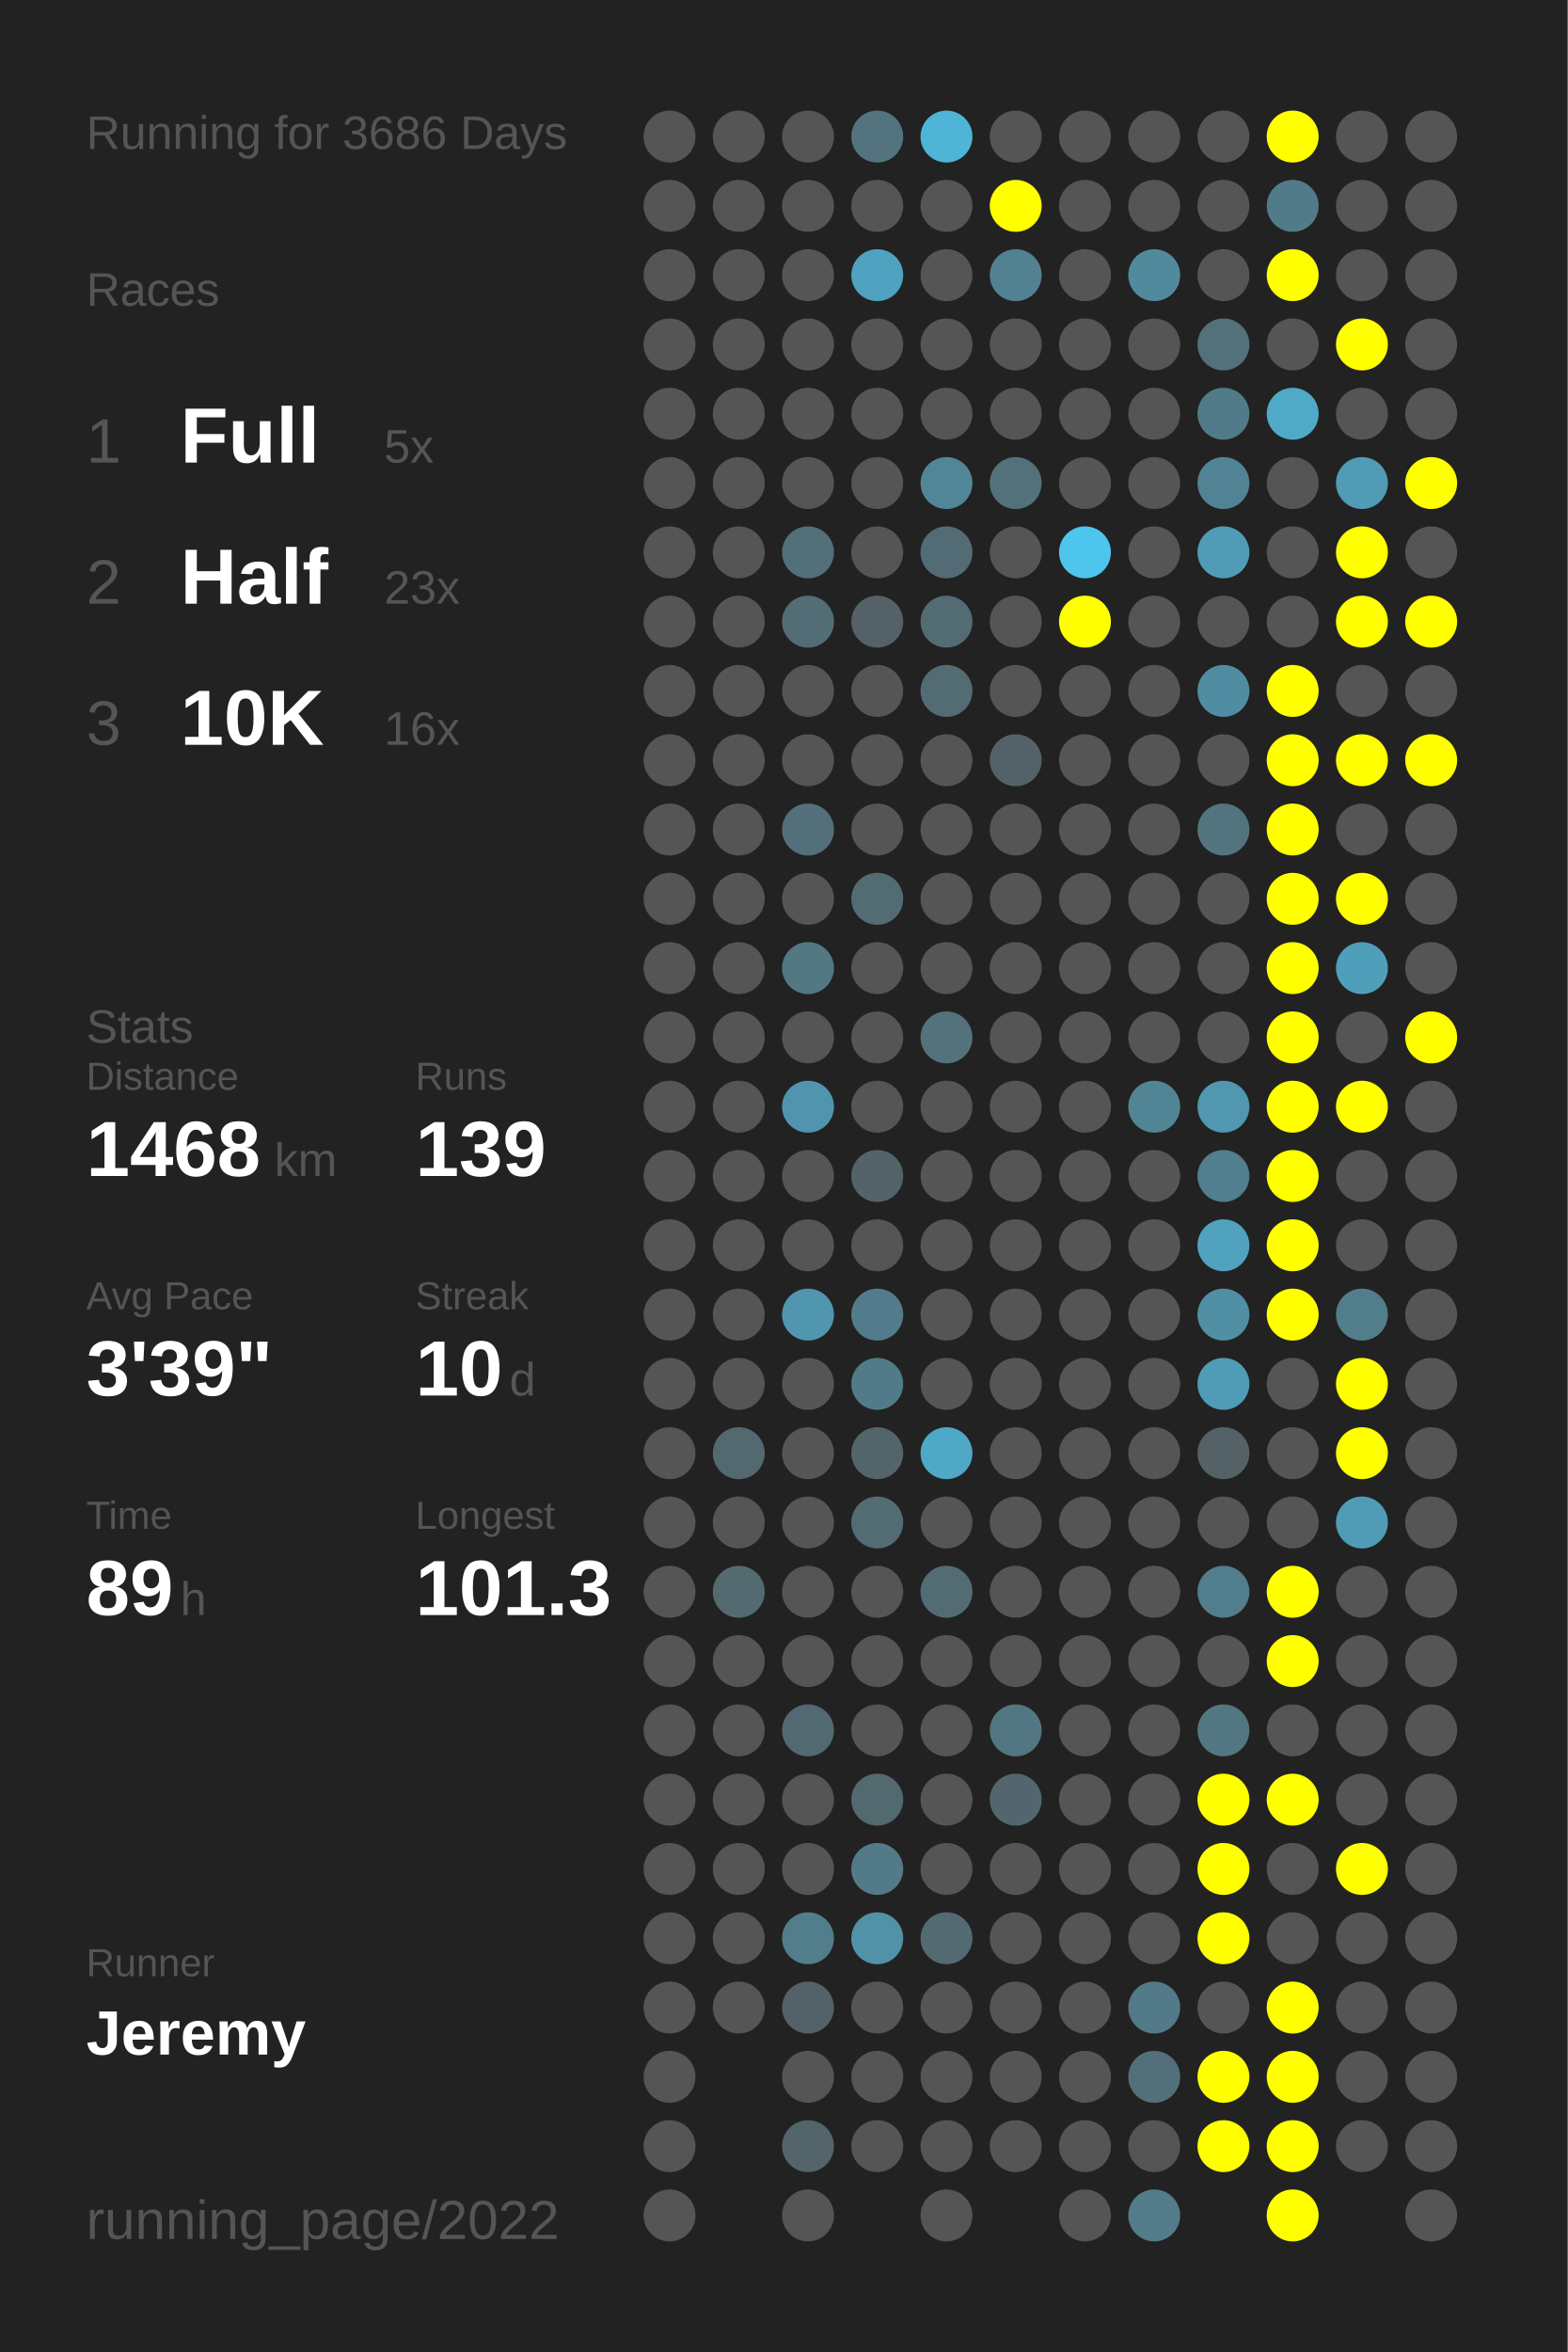
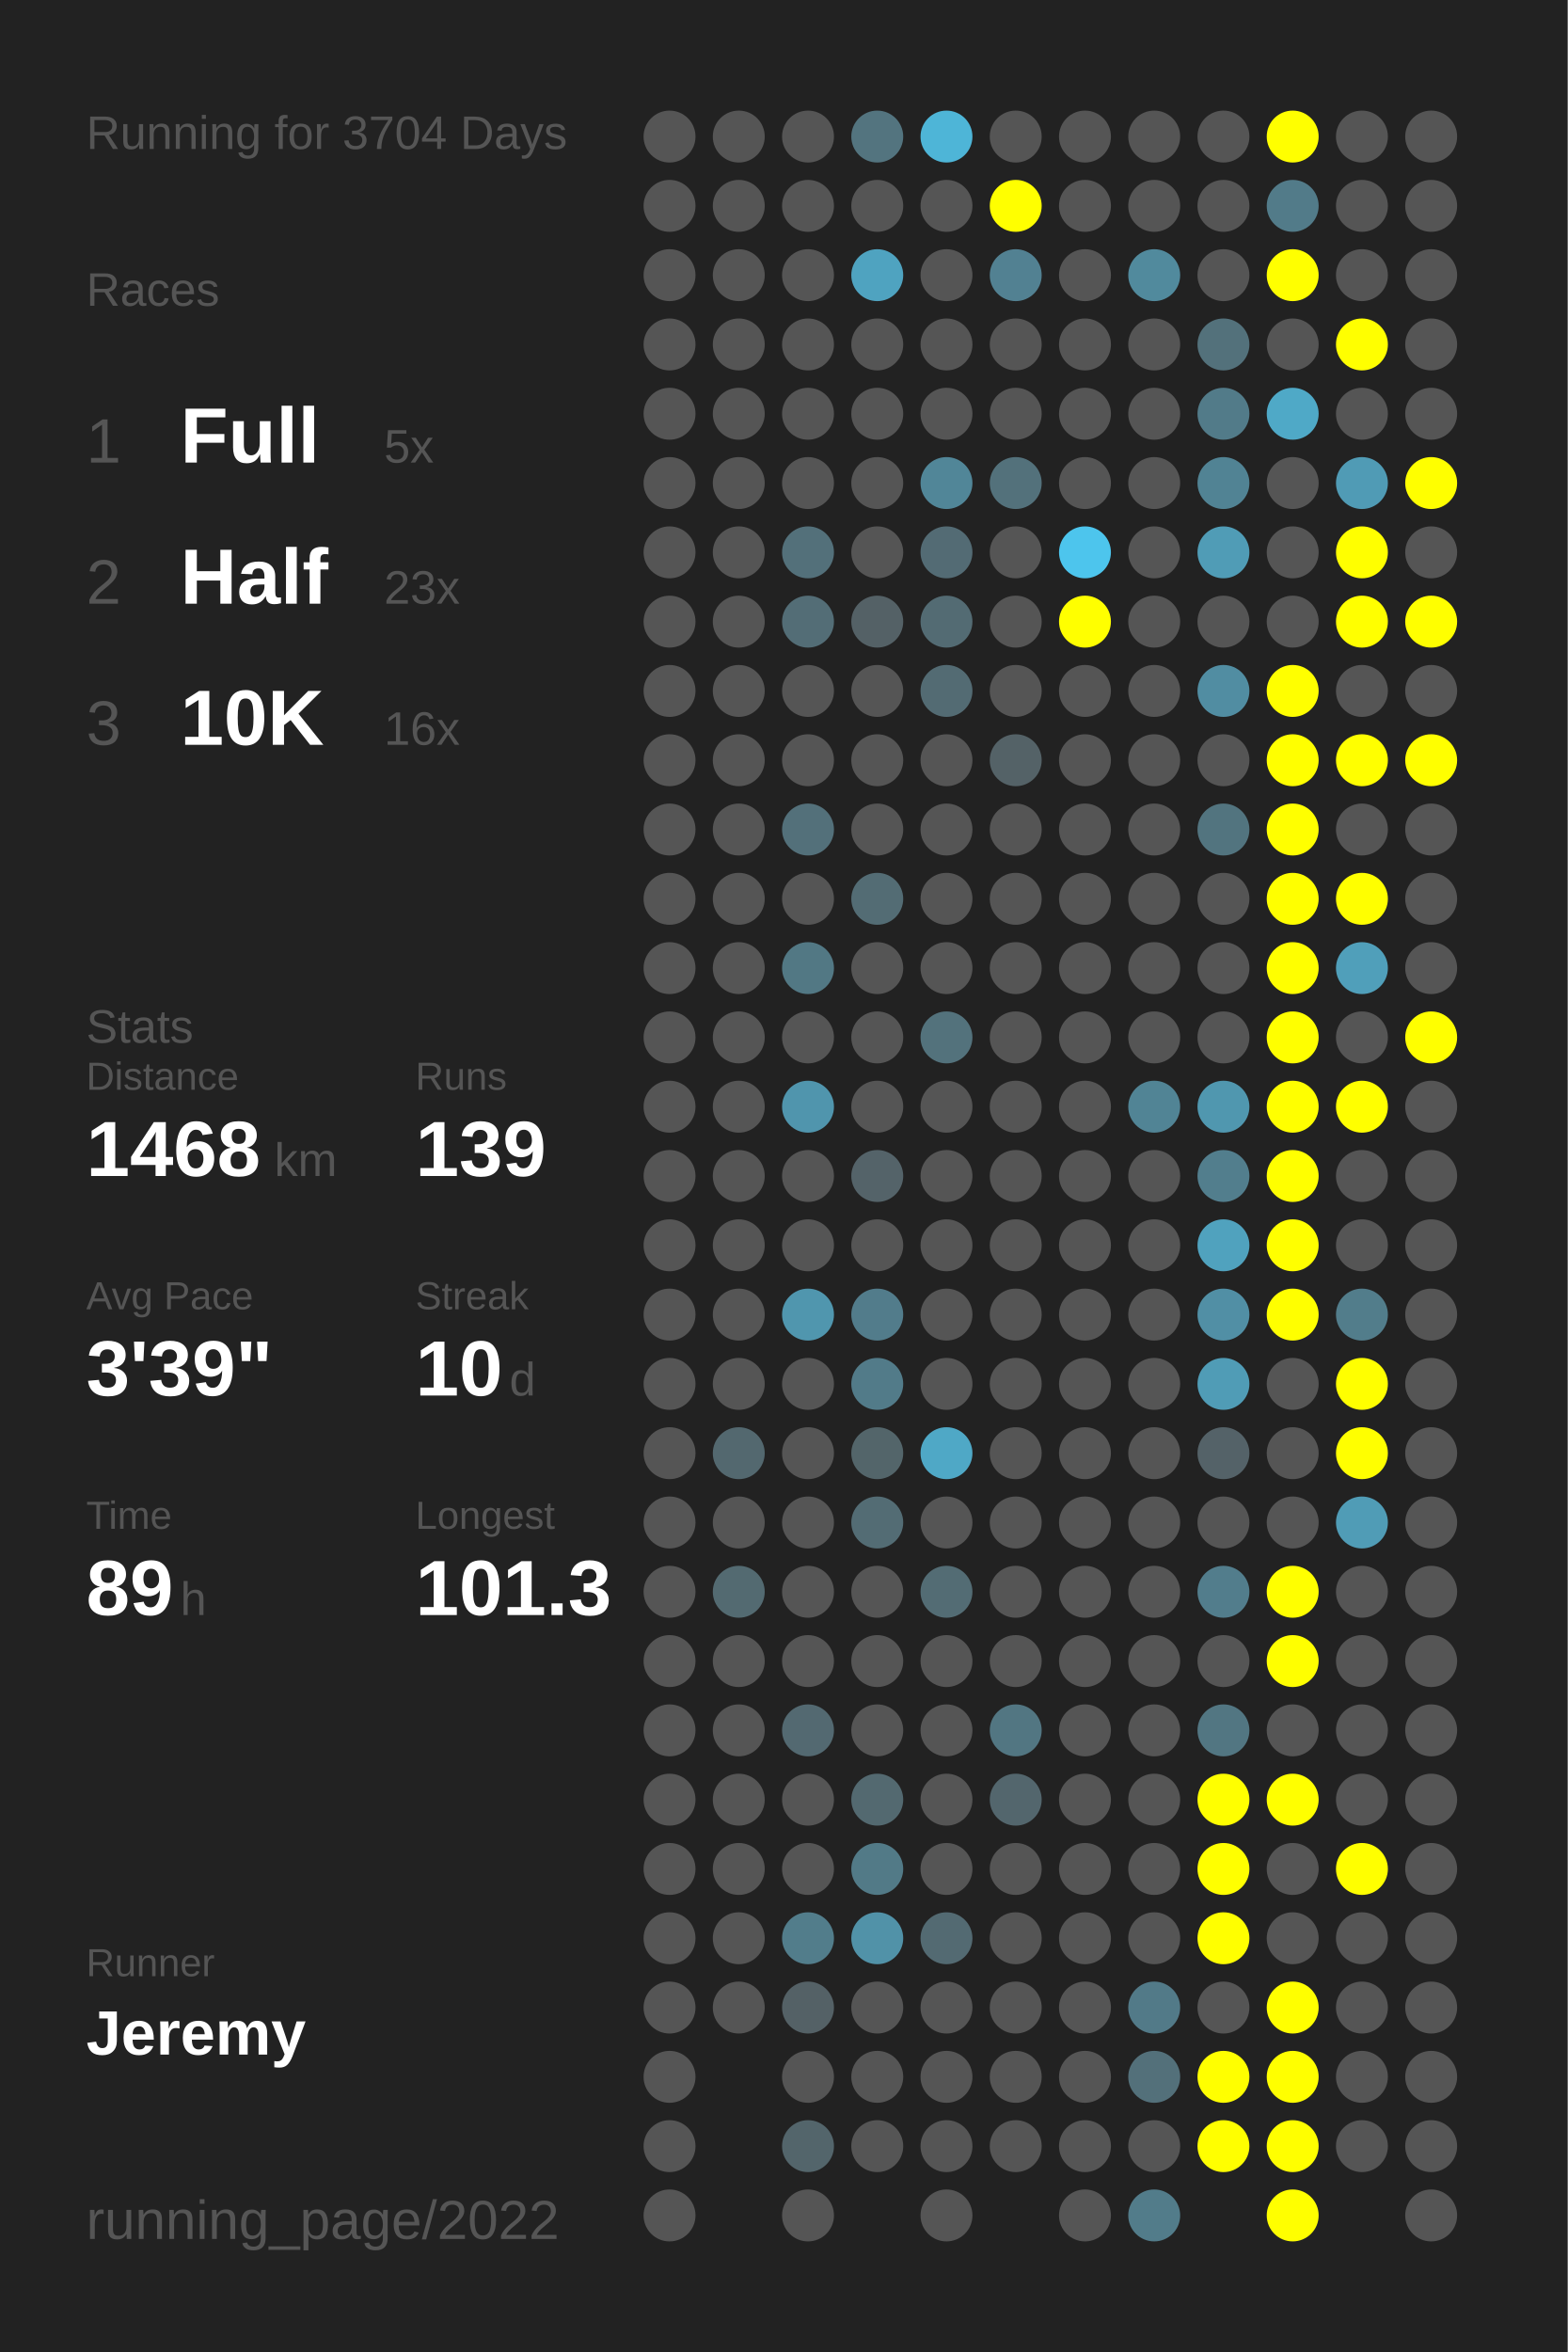
<svg xmlns="http://www.w3.org/2000/svg" baseProfile="full" height="300mm" version="1.1" viewBox="0,0,200,300" width="200mm">
  <defs />
  <rect fill="#222222" height="300" width="200" x="0" y="0" />
-   <text fill="#555555" style="font-size:6px; font-family:Arial;" x="11" y="19">Running for 3686 Days</text>
+   <text fill="#555555" style="font-size:6px; font-family:Arial;" x="11" y="19">Running for 3704 Days</text>
  <text fill="#555555" style="font-size:6px; font-family:Arial;" x="11" y="39">Races</text>
  <text fill="#555555" style="font-size:8px; font-family:Arial;" x="11" y="59">1</text>
  <text fill="#FFFFFF" style="font-size:10px; font-family:Arial; font-weight:bold;" x="23" y="59">Full</text>
  <text fill="#555555" style="font-size:6px; font-family:Arial;" x="49" y="59">5x</text>
  <text fill="#555555" style="font-size:8px; font-family:Arial;" x="11" y="77">2</text>
  <text fill="#FFFFFF" style="font-size:10px; font-family:Arial; font-weight:bold;" x="23" y="77">Half</text>
  <text fill="#555555" style="font-size:6px; font-family:Arial;" x="49" y="77">23x</text>
  <text fill="#555555" style="font-size:8px; font-family:Arial;" x="11" y="95">3</text>
  <text fill="#FFFFFF" style="font-size:10px; font-family:Arial; font-weight:bold;" x="23" y="95">10K</text>
  <text fill="#555555" style="font-size:6px; font-family:Arial;" x="49" y="95">16x</text>
  <text fill="#555555" style="font-size:6px; font-family:Arial;" x="11" y="133">Stats</text>
  <text fill="#555555" style="font-size:5px; font-family:Arial;" x="11" y="139">Distance</text>
  <text fill="#FFFFFF" style="font-size:10px; font-family:Arial; font-weight:bold;" x="11" y="150">1468</text>
  <text fill="#555555" style="font-size:6px; font-family:Arial;" x="35" y="150">km</text>
  <text fill="#555555" style="font-size:5px; font-family:Arial;" x="53" y="139">Runs</text>
  <text fill="#FFFFFF" style="font-size:10px; font-family:Arial; font-weight:bold;" x="53" y="150">139</text>
  <text fill="#555555" style="font-size:5px; font-family:Arial;" x="11" y="167">Avg Pace</text>
  <text fill="#FFFFFF" style="font-size:10px; font-family:Arial; font-weight:bold;" x="11" y="178">3'39"</text>
  <text fill="#555555" style="font-size:5px; font-family:Arial;" x="53" y="167">Streak</text>
  <text fill="#FFFFFF" style="font-size:10px; font-family:Arial; font-weight:bold;" x="53" y="178">10</text>
  <text fill="#555555" style="font-size:6px; font-family:Arial;" x="65" y="178">d</text>
  <text fill="#555555" style="font-size:5px; font-family:Arial;" x="11" y="195">Time</text>
  <text fill="#FFFFFF" style="font-size:10px; font-family:Arial; font-weight:bold;" x="11" y="206">89</text>
  <text fill="#555555" style="font-size:6px; font-family:Arial;" x="23" y="206">h</text>
  <text fill="#555555" style="font-size:5px; font-family:Arial;" x="53" y="195">Longest</text>
  <text fill="#FFFFFF" style="font-size:10px; font-family:Arial; font-weight:bold;" x="53" y="206">101.3</text>
  <text fill="#555555" style="font-size:5px; font-family:Arial;" x="11" y="252.065">Runner</text>
  <text fill="#FFFFFF" style="font-size:8px; font-family:Arial; font-weight:bold;" x="11" y="262.065">Jeremy</text>
  <text fill="#555555" style="font-size:7px; font-family:Arial;" x="11" y="285.581">running_page/2022</text>
  <circle cx="85.417" cy="17.419" fill="#555555" r="3.312" />
  <circle cx="85.417" cy="26.258" fill="#555555" r="3.312" />
  <circle cx="85.417" cy="35.097" fill="#555555" r="3.312" />
  <circle cx="85.417" cy="43.935" fill="#555555" r="3.312" />
  <circle cx="85.417" cy="52.774" fill="#555555" r="3.312" />
  <circle cx="85.417" cy="61.613" fill="#555555" r="3.312" />
  <circle cx="85.417" cy="70.452" fill="#555555" r="3.312" />
  <circle cx="85.417" cy="79.29" fill="#555555" r="3.312" />
  <circle cx="85.417" cy="88.129" fill="#555555" r="3.312" />
  <circle cx="85.417" cy="96.968" fill="#555555" r="3.312" />
  <circle cx="85.417" cy="105.806" fill="#555555" r="3.312" />
  <circle cx="85.417" cy="114.645" fill="#555555" r="3.312" />
  <circle cx="85.417" cy="123.484" fill="#555555" r="3.312" />
  <circle cx="85.417" cy="132.323" fill="#555555" r="3.312" />
  <circle cx="85.417" cy="141.161" fill="#555555" r="3.312" />
  <circle cx="85.417" cy="150" fill="#555555" r="3.312" />
  <circle cx="85.417" cy="158.839" fill="#555555" r="3.312" />
  <circle cx="85.417" cy="167.677" fill="#555555" r="3.312" />
  <circle cx="85.417" cy="176.516" fill="#555555" r="3.312" />
  <circle cx="85.417" cy="185.355" fill="#555555" r="3.312" />
  <circle cx="85.417" cy="194.194" fill="#555555" r="3.312" />
  <circle cx="85.417" cy="203.032" fill="#555555" r="3.312" />
  <circle cx="85.417" cy="211.871" fill="#555555" r="3.312" />
  <circle cx="85.417" cy="220.71" fill="#555555" r="3.312" />
  <circle cx="85.417" cy="229.548" fill="#555555" r="3.312" />
  <circle cx="85.417" cy="238.387" fill="#555555" r="3.312" />
  <circle cx="85.417" cy="247.226" fill="#555555" r="3.312" />
  <circle cx="85.417" cy="256.065" fill="#555555" r="3.312" />
  <circle cx="85.417" cy="264.903" fill="#555555" r="3.312" />
  <circle cx="85.417" cy="273.742" fill="#555555" r="3.312" />
  <circle cx="85.417" cy="282.581" fill="#555555" r="3.312" />
  <circle cx="94.25" cy="17.419" fill="#555555" r="3.312" />
  <circle cx="94.25" cy="26.258" fill="#555555" r="3.312" />
  <circle cx="94.25" cy="35.097" fill="#555555" r="3.312" />
  <circle cx="94.25" cy="43.935" fill="#555555" r="3.312" />
  <circle cx="94.25" cy="52.774" fill="#555555" r="3.312" />
  <circle cx="94.25" cy="61.613" fill="#555555" r="3.312" />
  <circle cx="94.25" cy="70.452" fill="#555555" r="3.312" />
  <circle cx="94.25" cy="79.29" fill="#555555" r="3.312" />
  <circle cx="94.25" cy="88.129" fill="#555555" r="3.312" />
  <circle cx="94.25" cy="96.968" fill="#555555" r="3.312" />
  <circle cx="94.25" cy="105.806" fill="#555555" r="3.312" />
  <circle cx="94.25" cy="114.645" fill="#555555" r="3.312" />
  <circle cx="94.25" cy="123.484" fill="#555555" r="3.312" />
  <circle cx="94.25" cy="132.323" fill="#555555" r="3.312" />
  <circle cx="94.25" cy="141.161" fill="#555555" r="3.312" />
  <circle cx="94.25" cy="150" fill="#555555" r="3.312" />
  <circle cx="94.25" cy="158.839" fill="#555555" r="3.312" />
  <circle cx="94.25" cy="167.677" fill="#555555" r="3.312" />
  <circle cx="94.25" cy="176.516" fill="#555555" r="3.312" />
  <circle cx="94.25" cy="185.355" fill="#53686f" r="3.312" />
  <circle cx="94.25" cy="194.194" fill="#555555" r="3.312" />
  <circle cx="94.25" cy="203.032" fill="#536a71" r="3.312" />
  <circle cx="94.25" cy="211.871" fill="#555555" r="3.312" />
  <circle cx="94.25" cy="220.71" fill="#555555" r="3.312" />
  <circle cx="94.25" cy="229.548" fill="#555555" r="3.312" />
  <circle cx="94.25" cy="238.387" fill="#555555" r="3.312" />
  <circle cx="94.25" cy="247.226" fill="#555555" r="3.312" />
  <circle cx="94.25" cy="256.065" fill="#555555" r="3.312" />
  <circle cx="103.083" cy="17.419" fill="#555555" r="3.312" />
  <circle cx="103.083" cy="26.258" fill="#555555" r="3.312" />
  <circle cx="103.083" cy="35.097" fill="#555555" r="3.312" />
  <circle cx="103.083" cy="43.935" fill="#555555" r="3.312" />
  <circle cx="103.083" cy="52.774" fill="#555555" r="3.312" />
  <circle cx="103.083" cy="61.613" fill="#555555" r="3.312" />
  <circle cx="103.083" cy="70.452" fill="#53707a" r="3.312" />
  <circle cx="103.083" cy="79.29" fill="#536d76" r="3.312" />
  <circle cx="103.083" cy="88.129" fill="#555555" r="3.312" />
  <circle cx="103.083" cy="96.968" fill="#555555" r="3.312" />
  <circle cx="103.083" cy="105.806" fill="#53707a" r="3.312" />
  <circle cx="103.083" cy="114.645" fill="#555555" r="3.312" />
  <circle cx="103.083" cy="123.484" fill="#527884" r="3.312" />
  <circle cx="103.083" cy="132.323" fill="#555555" r="3.312" />
  <circle cx="103.083" cy="141.161" fill="#5095ad" r="3.312" />
  <circle cx="103.083" cy="150" fill="#555555" r="3.312" />
  <circle cx="103.083" cy="158.839" fill="#555555" r="3.312" />
  <circle cx="103.083" cy="167.677" fill="#5096ae" r="3.312" />
  <circle cx="103.083" cy="176.516" fill="#555555" r="3.312" />
  <circle cx="103.083" cy="185.355" fill="#555555" r="3.312" />
  <circle cx="103.083" cy="194.194" fill="#555555" r="3.312" />
  <circle cx="103.083" cy="203.032" fill="#555555" r="3.312" />
  <circle cx="103.083" cy="211.871" fill="#555555" r="3.312" />
  <circle cx="103.083" cy="220.71" fill="#536971" r="3.312" />
  <circle cx="103.083" cy="229.548" fill="#555555" r="3.312" />
  <circle cx="103.083" cy="238.387" fill="#555555" r="3.312" />
  <circle cx="103.083" cy="247.226" fill="#527d8b" r="3.312" />
  <circle cx="103.083" cy="256.065" fill="#546166" r="3.312" />
  <circle cx="103.083" cy="264.903" fill="#555555" r="3.312" />
  <circle cx="103.083" cy="273.742" fill="#53656b" r="3.312" />
  <circle cx="103.083" cy="282.581" fill="#555555" r="3.312" />
  <circle cx="111.917" cy="17.419" fill="#53747f" r="3.312" />
  <circle cx="111.917" cy="26.258" fill="#555555" r="3.312" />
  <circle cx="111.917" cy="35.097" fill="#4fa3c0" r="3.312" />
  <circle cx="111.917" cy="43.935" fill="#555555" r="3.312" />
  <circle cx="111.917" cy="52.774" fill="#555555" r="3.312" />
  <circle cx="111.917" cy="61.613" fill="#555555" r="3.312" />
  <circle cx="111.917" cy="70.452" fill="#555555" r="3.312" />
  <circle cx="111.917" cy="79.29" fill="#546166" r="3.312" />
  <circle cx="111.917" cy="88.129" fill="#555555" r="3.312" />
  <circle cx="111.917" cy="96.968" fill="#555555" r="3.312" />
  <circle cx="111.917" cy="105.806" fill="#555555" r="3.312" />
  <circle cx="111.917" cy="114.645" fill="#536c74" r="3.312" />
  <circle cx="111.917" cy="123.484" fill="#555555" r="3.312" />
  <circle cx="111.917" cy="132.323" fill="#555555" r="3.312" />
  <circle cx="111.917" cy="141.161" fill="#555555" r="3.312" />
  <circle cx="111.917" cy="150" fill="#546369" r="3.312" />
  <circle cx="111.917" cy="158.839" fill="#555555" r="3.312" />
  <circle cx="111.917" cy="167.677" fill="#527c8b" r="3.312" />
  <circle cx="111.917" cy="176.516" fill="#527b89" r="3.312" />
  <circle cx="111.917" cy="185.355" fill="#53656a" r="3.312" />
  <circle cx="111.917" cy="194.194" fill="#536c74" r="3.312" />
  <circle cx="111.917" cy="203.032" fill="#555555" r="3.312" />
  <circle cx="111.917" cy="211.871" fill="#555555" r="3.312" />
  <circle cx="111.917" cy="220.71" fill="#555555" r="3.312" />
  <circle cx="111.917" cy="229.548" fill="#536970" r="3.312" />
  <circle cx="111.917" cy="238.387" fill="#527a87" r="3.312" />
  <circle cx="111.917" cy="247.226" fill="#5192a8" r="3.312" />
  <circle cx="111.917" cy="256.065" fill="#555555" r="3.312" />
  <circle cx="111.917" cy="264.903" fill="#555555" r="3.312" />
  <circle cx="111.917" cy="273.742" fill="#555555" r="3.312" />
  <circle cx="120.75" cy="17.419" fill="#4eb5d7" r="3.312" />
  <circle cx="120.75" cy="26.258" fill="#555555" r="3.312" />
  <circle cx="120.75" cy="35.097" fill="#555555" r="3.312" />
  <circle cx="120.75" cy="43.935" fill="#555555" r="3.312" />
  <circle cx="120.75" cy="52.774" fill="#555555" r="3.312" />
  <circle cx="120.75" cy="61.613" fill="#518698" r="3.312" />
  <circle cx="120.75" cy="70.452" fill="#536b74" r="3.312" />
  <circle cx="120.75" cy="79.29" fill="#536b73" r="3.312" />
  <circle cx="120.75" cy="88.129" fill="#536b73" r="3.312" />
  <circle cx="120.75" cy="96.968" fill="#555555" r="3.312" />
  <circle cx="120.75" cy="105.806" fill="#555555" r="3.312" />
  <circle cx="120.75" cy="114.645" fill="#555555" r="3.312" />
  <circle cx="120.75" cy="123.484" fill="#555555" r="3.312" />
  <circle cx="120.75" cy="132.323" fill="#53727c" r="3.312" />
  <circle cx="120.75" cy="141.161" fill="#555555" r="3.312" />
  <circle cx="120.75" cy="150" fill="#555555" r="3.312" />
  <circle cx="120.75" cy="158.839" fill="#555555" r="3.312" />
  <circle cx="120.75" cy="167.677" fill="#555555" r="3.312" />
  <circle cx="120.75" cy="176.516" fill="#555555" r="3.312" />
  <circle cx="120.75" cy="185.355" fill="#4fa8c6" r="3.312" />
  <circle cx="120.75" cy="194.194" fill="#555555" r="3.312" />
  <circle cx="120.75" cy="203.032" fill="#536c74" r="3.312" />
  <circle cx="120.75" cy="211.871" fill="#555555" r="3.312" />
  <circle cx="120.75" cy="220.71" fill="#555555" r="3.312" />
  <circle cx="120.75" cy="229.548" fill="#555555" r="3.312" />
  <circle cx="120.75" cy="238.387" fill="#555555" r="3.312" />
  <circle cx="120.75" cy="247.226" fill="#536a72" r="3.312" />
  <circle cx="120.75" cy="256.065" fill="#555555" r="3.312" />
  <circle cx="120.75" cy="264.903" fill="#555555" r="3.312" />
  <circle cx="120.75" cy="273.742" fill="#555555" r="3.312" />
  <circle cx="120.75" cy="282.581" fill="#555555" r="3.312" />
  <circle cx="129.583" cy="17.419" fill="#555555" r="3.312" />
  <circle cx="129.583" cy="26.258" fill="#FFFF00" r="3.312" />
  <circle cx="129.583" cy="35.097" fill="#528192" r="3.312" />
  <circle cx="129.583" cy="43.935" fill="#555555" r="3.312" />
  <circle cx="129.583" cy="52.774" fill="#555555" r="3.312" />
  <circle cx="129.583" cy="61.613" fill="#53717b" r="3.312" />
  <circle cx="129.583" cy="70.452" fill="#555555" r="3.312" />
  <circle cx="129.583" cy="79.29" fill="#555555" r="3.312" />
  <circle cx="129.583" cy="88.129" fill="#555555" r="3.312" />
  <circle cx="129.583" cy="96.968" fill="#546267" r="3.312" />
  <circle cx="129.583" cy="105.806" fill="#555555" r="3.312" />
  <circle cx="129.583" cy="114.645" fill="#555555" r="3.312" />
  <circle cx="129.583" cy="123.484" fill="#555555" r="3.312" />
  <circle cx="129.583" cy="132.323" fill="#555555" r="3.312" />
  <circle cx="129.583" cy="141.161" fill="#555555" r="3.312" />
  <circle cx="129.583" cy="150" fill="#555555" r="3.312" />
  <circle cx="129.583" cy="158.839" fill="#555555" r="3.312" />
  <circle cx="129.583" cy="167.677" fill="#555555" r="3.312" />
  <circle cx="129.583" cy="176.516" fill="#555555" r="3.312" />
  <circle cx="129.583" cy="185.355" fill="#555555" r="3.312" />
  <circle cx="129.583" cy="194.194" fill="#555555" r="3.312" />
  <circle cx="129.583" cy="203.032" fill="#555555" r="3.312" />
  <circle cx="129.583" cy="211.871" fill="#555555" r="3.312" />
  <circle cx="129.583" cy="220.71" fill="#527682" r="3.312" />
  <circle cx="129.583" cy="229.548" fill="#53666d" r="3.312" />
  <circle cx="129.583" cy="238.387" fill="#555555" r="3.312" />
  <circle cx="129.583" cy="247.226" fill="#555555" r="3.312" />
  <circle cx="129.583" cy="256.065" fill="#555555" r="3.312" />
  <circle cx="129.583" cy="264.903" fill="#555555" r="3.312" />
  <circle cx="129.583" cy="273.742" fill="#555555" r="3.312" />
  <circle cx="138.417" cy="17.419" fill="#555555" r="3.312" />
  <circle cx="138.417" cy="26.258" fill="#555555" r="3.312" />
  <circle cx="138.417" cy="35.097" fill="#555555" r="3.312" />
  <circle cx="138.417" cy="43.935" fill="#555555" r="3.312" />
  <circle cx="138.417" cy="52.774" fill="#555555" r="3.312" />
  <circle cx="138.417" cy="61.613" fill="#555555" r="3.312" />
  <circle cx="138.417" cy="70.452" fill="#4dc5ed" r="3.312" />
  <circle cx="138.417" cy="79.29" fill="#FFFF00" r="3.312" />
  <circle cx="138.417" cy="88.129" fill="#555555" r="3.312" />
  <circle cx="138.417" cy="96.968" fill="#555555" r="3.312" />
  <circle cx="138.417" cy="105.806" fill="#555555" r="3.312" />
  <circle cx="138.417" cy="114.645" fill="#555555" r="3.312" />
  <circle cx="138.417" cy="123.484" fill="#555555" r="3.312" />
  <circle cx="138.417" cy="132.323" fill="#555555" r="3.312" />
  <circle cx="138.417" cy="141.161" fill="#555555" r="3.312" />
  <circle cx="138.417" cy="150" fill="#555555" r="3.312" />
  <circle cx="138.417" cy="158.839" fill="#555555" r="3.312" />
  <circle cx="138.417" cy="167.677" fill="#555555" r="3.312" />
  <circle cx="138.417" cy="176.516" fill="#555555" r="3.312" />
  <circle cx="138.417" cy="185.355" fill="#555555" r="3.312" />
  <circle cx="138.417" cy="194.194" fill="#555555" r="3.312" />
  <circle cx="138.417" cy="203.032" fill="#555555" r="3.312" />
  <circle cx="138.417" cy="211.871" fill="#555555" r="3.312" />
  <circle cx="138.417" cy="220.71" fill="#555555" r="3.312" />
  <circle cx="138.417" cy="229.548" fill="#555555" r="3.312" />
  <circle cx="138.417" cy="238.387" fill="#555555" r="3.312" />
  <circle cx="138.417" cy="247.226" fill="#555555" r="3.312" />
  <circle cx="138.417" cy="256.065" fill="#555555" r="3.312" />
  <circle cx="138.417" cy="264.903" fill="#555555" r="3.312" />
  <circle cx="138.417" cy="273.742" fill="#555555" r="3.312" />
  <circle cx="138.417" cy="282.581" fill="#555555" r="3.312" />
  <circle cx="147.25" cy="17.419" fill="#555555" r="3.312" />
  <circle cx="147.25" cy="26.258" fill="#555555" r="3.312" />
  <circle cx="147.25" cy="35.097" fill="#518a9d" r="3.312" />
  <circle cx="147.25" cy="43.935" fill="#555555" r="3.312" />
  <circle cx="147.25" cy="52.774" fill="#555555" r="3.312" />
  <circle cx="147.25" cy="61.613" fill="#555555" r="3.312" />
  <circle cx="147.25" cy="70.452" fill="#555555" r="3.312" />
  <circle cx="147.25" cy="79.29" fill="#555555" r="3.312" />
  <circle cx="147.25" cy="88.129" fill="#555555" r="3.312" />
  <circle cx="147.25" cy="96.968" fill="#555555" r="3.312" />
  <circle cx="147.25" cy="105.806" fill="#555555" r="3.312" />
  <circle cx="147.25" cy="114.645" fill="#555555" r="3.312" />
  <circle cx="147.25" cy="123.484" fill="#555555" r="3.312" />
  <circle cx="147.25" cy="132.323" fill="#555555" r="3.312" />
  <circle cx="147.25" cy="141.161" fill="#518495" r="3.312" />
  <circle cx="147.25" cy="150" fill="#555555" r="3.312" />
  <circle cx="147.25" cy="158.839" fill="#555555" r="3.312" />
  <circle cx="147.25" cy="167.677" fill="#555555" r="3.312" />
  <circle cx="147.25" cy="176.516" fill="#555555" r="3.312" />
  <circle cx="147.25" cy="185.355" fill="#555555" r="3.312" />
  <circle cx="147.25" cy="194.194" fill="#555555" r="3.312" />
  <circle cx="147.25" cy="203.032" fill="#555555" r="3.312" />
  <circle cx="147.25" cy="211.871" fill="#555555" r="3.312" />
  <circle cx="147.25" cy="220.71" fill="#555555" r="3.312" />
  <circle cx="147.25" cy="229.548" fill="#555555" r="3.312" />
  <circle cx="147.25" cy="238.387" fill="#555555" r="3.312" />
  <circle cx="147.25" cy="247.226" fill="#555555" r="3.312" />
  <circle cx="147.25" cy="256.065" fill="#527a88" r="3.312" />
  <circle cx="147.25" cy="264.903" fill="#53707a" r="3.312" />
  <circle cx="147.25" cy="273.742" fill="#555555" r="3.312" />
  <circle cx="147.25" cy="282.581" fill="#527c8a" r="3.312" />
  <circle cx="156.083" cy="17.419" fill="#555555" r="3.312" />
  <circle cx="156.083" cy="26.258" fill="#555555" r="3.312" />
  <circle cx="156.083" cy="35.097" fill="#555555" r="3.312" />
  <circle cx="156.083" cy="43.935" fill="#53717b" r="3.312" />
  <circle cx="156.083" cy="52.774" fill="#527b89" r="3.312" />
  <circle cx="156.083" cy="61.613" fill="#518394" r="3.312" />
  <circle cx="156.083" cy="70.452" fill="#509cb6" r="3.312" />
  <circle cx="156.083" cy="79.29" fill="#555555" r="3.312" />
  <circle cx="156.083" cy="88.129" fill="#518da2" r="3.312" />
  <circle cx="156.083" cy="96.968" fill="#555555" r="3.312" />
  <circle cx="156.083" cy="105.806" fill="#52747f" r="3.312" />
  <circle cx="156.083" cy="114.645" fill="#555555" r="3.312" />
  <circle cx="156.083" cy="123.484" fill="#555555" r="3.312" />
  <circle cx="156.083" cy="132.323" fill="#555555" r="3.312" />
  <circle cx="156.083" cy="141.161" fill="#5097af" r="3.312" />
  <circle cx="156.083" cy="150" fill="#527e8d" r="3.312" />
  <circle cx="156.083" cy="158.839" fill="#50a2be" r="3.312" />
  <circle cx="156.083" cy="167.677" fill="#518fa5" r="3.312" />
  <circle cx="156.083" cy="176.516" fill="#509cb6" r="3.312" />
  <circle cx="156.083" cy="185.355" fill="#546268" r="3.312" />
  <circle cx="156.083" cy="194.194" fill="#555555" r="3.312" />
  <circle cx="156.083" cy="203.032" fill="#527d8c" r="3.312" />
  <circle cx="156.083" cy="211.871" fill="#555555" r="3.312" />
  <circle cx="156.083" cy="220.71" fill="#527682" r="3.312" />
  <circle cx="156.083" cy="229.548" fill="#FFFF00" r="3.312" />
  <circle cx="156.083" cy="238.387" fill="#FFFF00" r="3.312" />
  <circle cx="156.083" cy="247.226" fill="#FFFF00" r="3.312" />
  <circle cx="156.083" cy="256.065" fill="#555555" r="3.312" />
  <circle cx="156.083" cy="264.903" fill="#FFFF00" r="3.312" />
  <circle cx="156.083" cy="273.742" fill="#FFFF00" r="3.312" />
  <circle cx="164.917" cy="17.419" fill="#FFFF00" r="3.312" />
  <circle cx="164.917" cy="26.258" fill="#527b89" r="3.312" />
  <circle cx="164.917" cy="35.097" fill="#FFFF00" r="3.312" />
  <circle cx="164.917" cy="43.935" fill="#555555" r="3.312" />
  <circle cx="164.917" cy="52.774" fill="#4fa9c7" r="3.312" />
  <circle cx="164.917" cy="61.613" fill="#555555" r="3.312" />
  <circle cx="164.917" cy="70.452" fill="#555555" r="3.312" />
  <circle cx="164.917" cy="79.29" fill="#555555" r="3.312" />
  <circle cx="164.917" cy="88.129" fill="#FFFF00" r="3.312" />
  <circle cx="164.917" cy="96.968" fill="#FFFF00" r="3.312" />
  <circle cx="164.917" cy="105.806" fill="#FFFF00" r="3.312" />
  <circle cx="164.917" cy="114.645" fill="#FFFF00" r="3.312" />
  <circle cx="164.917" cy="123.484" fill="#FFFF00" r="3.312" />
  <circle cx="164.917" cy="132.323" fill="#FFFF00" r="3.312" />
  <circle cx="164.917" cy="141.161" fill="#FFFF00" r="3.312" />
  <circle cx="164.917" cy="150" fill="#FFFF00" r="3.312" />
  <circle cx="164.917" cy="158.839" fill="#FFFF00" r="3.312" />
  <circle cx="164.917" cy="167.677" fill="#FFFF00" r="3.312" />
  <circle cx="164.917" cy="176.516" fill="#555555" r="3.312" />
  <circle cx="164.917" cy="185.355" fill="#555555" r="3.312" />
  <circle cx="164.917" cy="194.194" fill="#555555" r="3.312" />
  <circle cx="164.917" cy="203.032" fill="#FFFF00" r="3.312" />
  <circle cx="164.917" cy="211.871" fill="#FFFF00" r="3.312" />
  <circle cx="164.917" cy="220.71" fill="#555555" r="3.312" />
  <circle cx="164.917" cy="229.548" fill="#FFFF00" r="3.312" />
  <circle cx="164.917" cy="238.387" fill="#555555" r="3.312" />
  <circle cx="164.917" cy="247.226" fill="#555555" r="3.312" />
  <circle cx="164.917" cy="256.065" fill="#FFFF00" r="3.312" />
  <circle cx="164.917" cy="264.903" fill="#FFFF00" r="3.312" />
  <circle cx="164.917" cy="273.742" fill="#FFFF00" r="3.312" />
  <circle cx="164.917" cy="282.581" fill="#FFFF00" r="3.312" />
  <circle cx="173.75" cy="17.419" fill="#555555" r="3.312" />
  <circle cx="173.75" cy="26.258" fill="#555555" r="3.312" />
  <circle cx="173.75" cy="35.097" fill="#555555" r="3.312" />
  <circle cx="173.75" cy="43.935" fill="#FFFF00" r="3.312" />
  <circle cx="173.75" cy="52.774" fill="#555555" r="3.312" />
  <circle cx="173.75" cy="61.613" fill="#509bb5" r="3.312" />
  <circle cx="173.75" cy="70.452" fill="#FFFF00" r="3.312" />
  <circle cx="173.75" cy="79.29" fill="#FFFF00" r="3.312" />
  <circle cx="173.75" cy="88.129" fill="#555555" r="3.312" />
  <circle cx="173.75" cy="96.968" fill="#FFFF00" r="3.312" />
  <circle cx="173.75" cy="105.806" fill="#555555" r="3.312" />
  <circle cx="173.75" cy="114.645" fill="#FFFF00" r="3.312" />
  <circle cx="173.75" cy="123.484" fill="#509fba" r="3.312" />
  <circle cx="173.75" cy="132.323" fill="#555555" r="3.312" />
  <circle cx="173.75" cy="141.161" fill="#FFFF00" r="3.312" />
  <circle cx="173.75" cy="150" fill="#555555" r="3.312" />
  <circle cx="173.75" cy="158.839" fill="#555555" r="3.312" />
  <circle cx="173.75" cy="167.677" fill="#527d8b" r="3.312" />
  <circle cx="173.75" cy="176.516" fill="#FFFF00" r="3.312" />
  <circle cx="173.75" cy="185.355" fill="#FFFF00" r="3.312" />
  <circle cx="173.75" cy="194.194" fill="#509cb6" r="3.312" />
  <circle cx="173.75" cy="203.032" fill="#555555" r="3.312" />
  <circle cx="173.75" cy="211.871" fill="#555555" r="3.312" />
  <circle cx="173.75" cy="220.71" fill="#555555" r="3.312" />
  <circle cx="173.75" cy="229.548" fill="#555555" r="3.312" />
  <circle cx="173.75" cy="238.387" fill="#FFFF00" r="3.312" />
  <circle cx="173.75" cy="247.226" fill="#555555" r="3.312" />
  <circle cx="173.75" cy="256.065" fill="#555555" r="3.312" />
  <circle cx="173.75" cy="264.903" fill="#555555" r="3.312" />
  <circle cx="173.75" cy="273.742" fill="#555555" r="3.312" />
  <circle cx="182.583" cy="17.419" fill="#555555" r="3.312" />
  <circle cx="182.583" cy="26.258" fill="#555555" r="3.312" />
  <circle cx="182.583" cy="35.097" fill="#555555" r="3.312" />
  <circle cx="182.583" cy="43.935" fill="#555555" r="3.312" />
  <circle cx="182.583" cy="52.774" fill="#555555" r="3.312" />
  <circle cx="182.583" cy="61.613" fill="#FFFF00" r="3.312" />
  <circle cx="182.583" cy="70.452" fill="#555555" r="3.312" />
  <circle cx="182.583" cy="79.29" fill="#FFFF00" r="3.312" />
  <circle cx="182.583" cy="88.129" fill="#555555" r="3.312" />
  <circle cx="182.583" cy="96.968" fill="#FFFF00" r="3.312" />
  <circle cx="182.583" cy="105.806" fill="#555555" r="3.312" />
  <circle cx="182.583" cy="114.645" fill="#555555" r="3.312" />
  <circle cx="182.583" cy="123.484" fill="#555555" r="3.312" />
  <circle cx="182.583" cy="132.323" fill="#FFFF00" r="3.312" />
  <circle cx="182.583" cy="141.161" fill="#555555" r="3.312" />
  <circle cx="182.583" cy="150" fill="#555555" r="3.312" />
  <circle cx="182.583" cy="158.839" fill="#555555" r="3.312" />
  <circle cx="182.583" cy="167.677" fill="#555555" r="3.312" />
  <circle cx="182.583" cy="176.516" fill="#555555" r="3.312" />
  <circle cx="182.583" cy="185.355" fill="#555555" r="3.312" />
  <circle cx="182.583" cy="194.194" fill="#555555" r="3.312" />
  <circle cx="182.583" cy="203.032" fill="#555555" r="3.312" />
  <circle cx="182.583" cy="211.871" fill="#555555" r="3.312" />
  <circle cx="182.583" cy="220.71" fill="#555555" r="3.312" />
  <circle cx="182.583" cy="229.548" fill="#555555" r="3.312" />
  <circle cx="182.583" cy="238.387" fill="#555555" r="3.312" />
  <circle cx="182.583" cy="247.226" fill="#555555" r="3.312" />
  <circle cx="182.583" cy="256.065" fill="#555555" r="3.312" />
  <circle cx="182.583" cy="264.903" fill="#555555" r="3.312" />
  <circle cx="182.583" cy="273.742" fill="#555555" r="3.312" />
  <circle cx="182.583" cy="282.581" fill="#555555" r="3.312" />
</svg>
